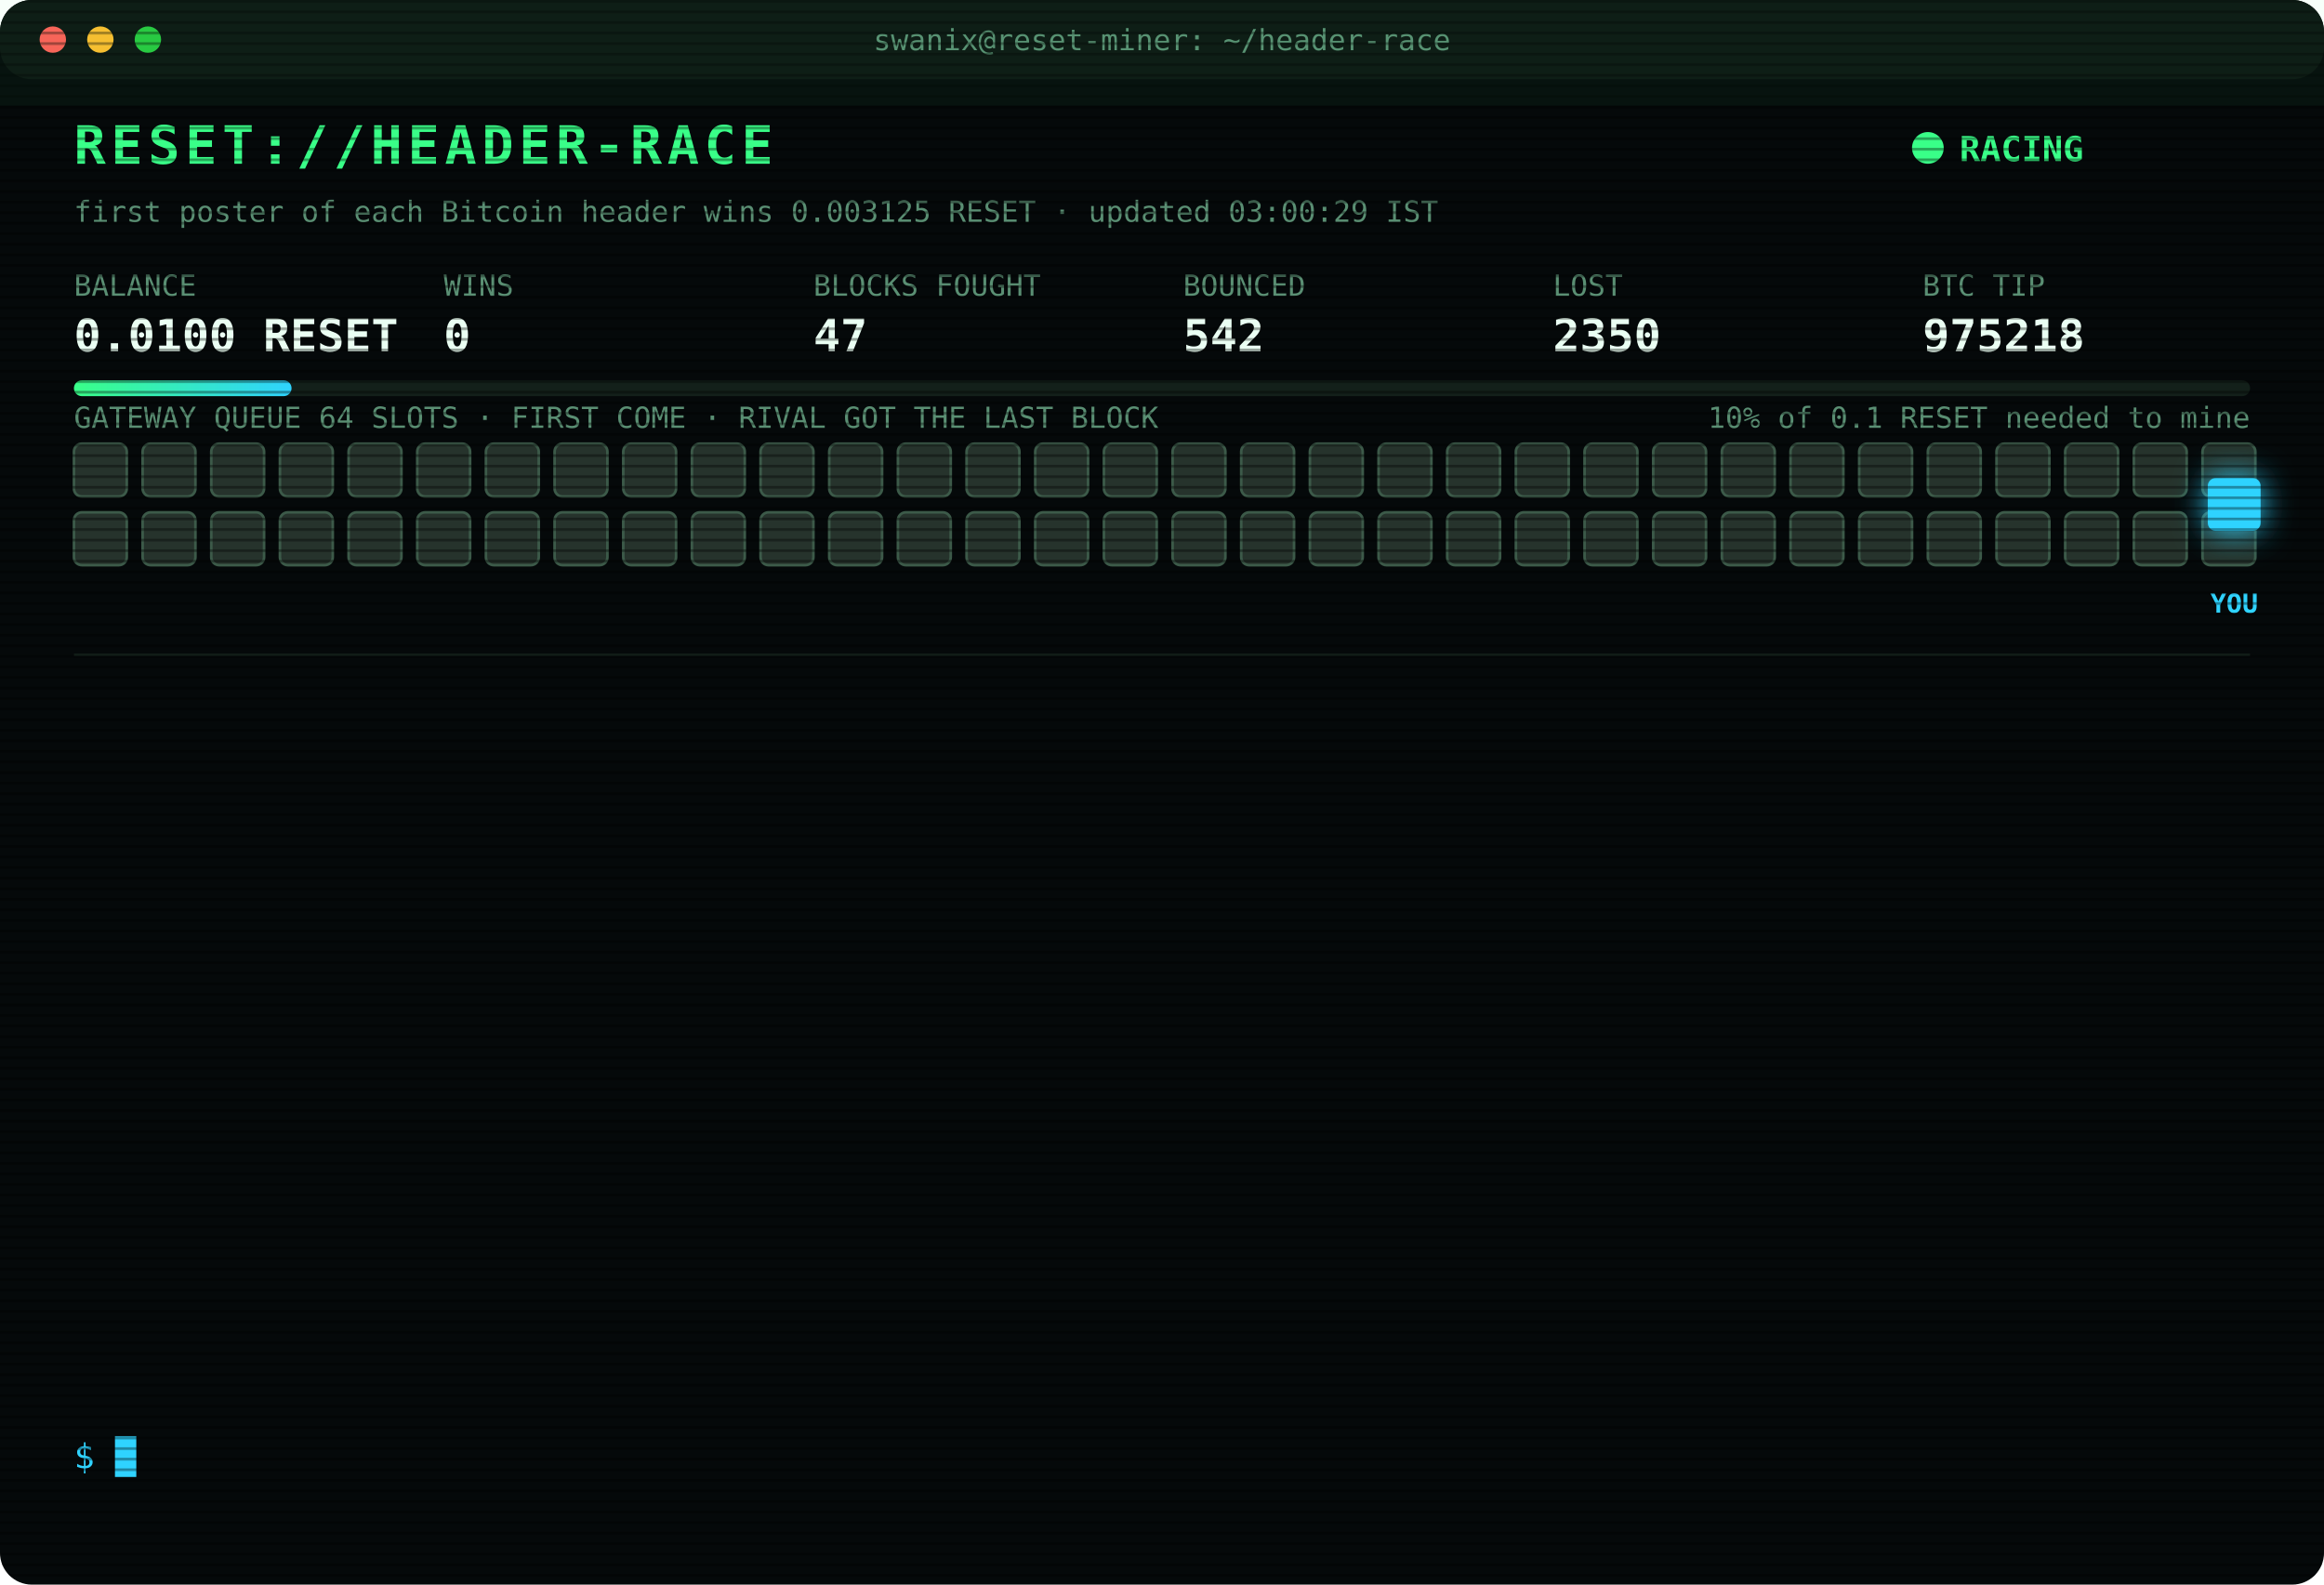
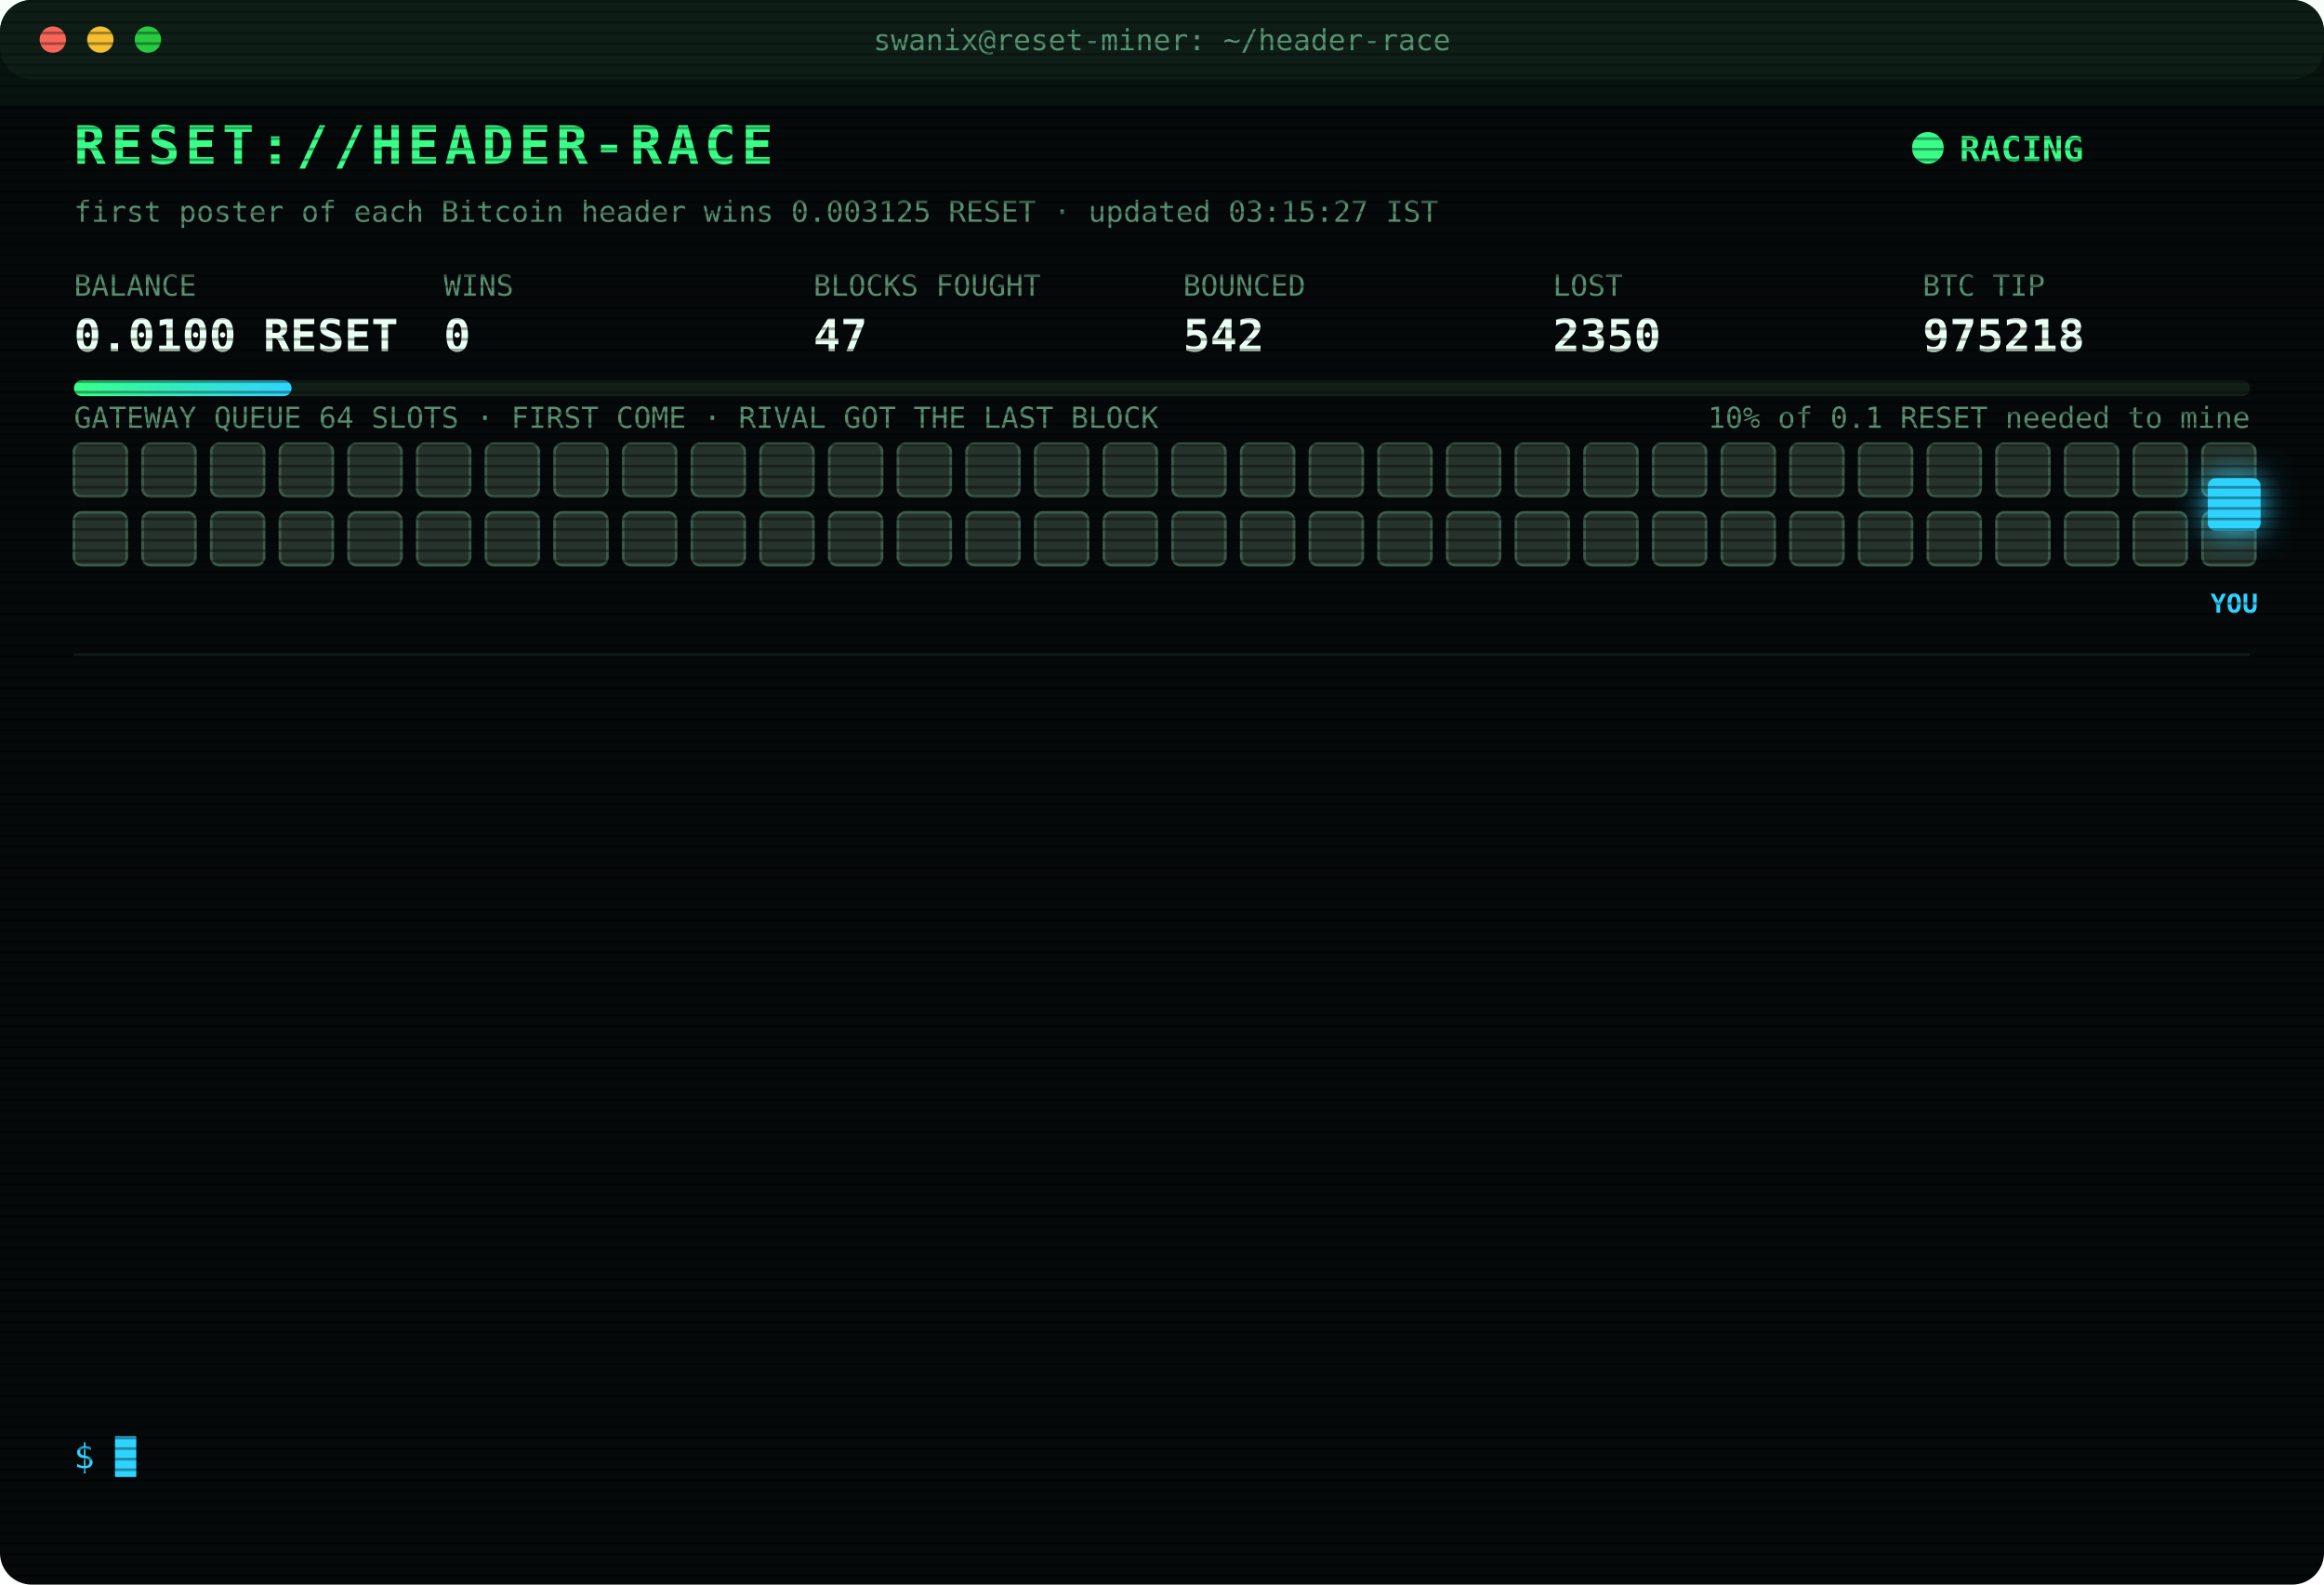
<svg xmlns="http://www.w3.org/2000/svg" width="880" height="600" viewBox="0 0 880 600" font-family="ui-monospace,SFMono-Regular,Menlo,Consolas,monospace">
  <style>
text{font-size:13px;fill:#7CFFB2}
.title{font-size:20px;font-weight:700;fill:#39FF88;letter-spacing:2px;animation:glitch 3s infinite steps(1)}
.sub{fill:#2fd3ff}.k{fill:#5a8f73;font-size:11px}.v{font-size:17px;font-weight:700;fill:#eafff3}
.ts{fill:#3f6b56}.boot{fill:#2fd3ff}.dim{fill:#5a8f73}.bad{fill:#ff4d6d}.warn{fill:#ffd23f}.mag{fill:#ff5cf0}.win{fill:#39FF88;font-weight:700}
.tag{font-size:10px;fill:#2fd3ff;font-weight:700}
.rival{fill:#26332c;stroke:#3c5a49;animation:jam 1.2s infinite alternate}
.idle{fill:#141c18;stroke:#22302a;animation:breathe 4s infinite}
.me{fill:#2fd3ff;filter:drop-shadow(0 0 6px #2fd3ff)}
.hover{animation:nudge 1.1s infinite ease-in-out}.bounce{animation:kick 1.4s infinite}
.ln{opacity:0;animation:in .4s forwards}
.cur{animation:blink 1s infinite steps(1)}
.scan{animation:scan 6s infinite linear}
.led{animation:blink 1.4s infinite}
@keyframes in{from{opacity:0;transform:translateX(-6px)}to{opacity:1;transform:none}}
@keyframes blink{50%{opacity:0}}
@keyframes jam{to{fill:#33463b}}
@keyframes breathe{50%{opacity:.4}}
@keyframes nudge{50%{transform:translateX(-10px)}}
@keyframes kick{0%,100%{transform:none}30%{transform:translateX(-14px)}55%{transform:translateX(10px) translateY(-6px)}}
@keyframes glitch{0%,92%{transform:none}93%{transform:translateX(2px);fill:#ff4d6d}95%{transform:translateX(-2px);fill:#2fd3ff}97%{transform:none}}
@keyframes scan{from{transform:translateY(-40px)}to{transform:translateY(600px)}}
</style>
  <defs>
    <pattern id="sl" width="4" height="4" patternUnits="userSpaceOnUse">
      <rect width="4" height="1" fill="#000" opacity=".35" />
    </pattern>
    <linearGradient id="bar">
      <stop offset="0" stop-color="#39FF88" />
      <stop offset="1" stop-color="#2fd3ff" />
    </linearGradient>
  </defs>
  <rect width="880" height="600" rx="12" fill="#05090a" />
  <rect width="880" height="30" rx="12" fill="#0d1512" />
  <circle cx="20" cy="15" r="5" fill="#ff5f57" />
  <circle cx="38" cy="15" r="5" fill="#febc2e" />
  <circle cx="56" cy="15" r="5" fill="#28c840" />
  <text x="440" y="19" text-anchor="middle" class="k">swanix@reset-miner: ~/header-race</text>
  <text x="28" y="62" class="title">RESET://HEADER-RACE</text>
  <circle class="led" cx="730" cy="56" r="6" fill="#39FF88" />
  <text x="742" y="61" class="win">RACING</text>
-   <text x="28" y="84" class="k">first poster of each Bitcoin header wins 0.003125 RESET · updated 03:00:29 IST</text>
+   <text x="28" y="84" class="k">first poster of each Bitcoin header wins 0.003125 RESET · updated 03:15:27 IST</text>
  <text x="28" y="112" class="k">BALANCE</text>
  <text x="28" y="133" class="v">0.0100 RESET</text>
  <text x="168" y="112" class="k">WINS</text>
  <text x="168" y="133" class="v">0</text>
  <text x="308" y="112" class="k">BLOCKS FOUGHT</text>
  <text x="308" y="133" class="v">47</text>
  <text x="448" y="112" class="k">BOUNCED</text>
  <text x="448" y="133" class="v">542</text>
  <text x="588" y="112" class="k">LOST</text>
  <text x="588" y="133" class="v">2350</text>
  <text x="728" y="112" class="k">BTC TIP</text>
  <text x="728" y="133" class="v">975218</text>
  <rect x="28" y="144" width="824" height="6" rx="3" fill="#13201a" />
  <rect x="28" y="144" width="82.4" height="6" rx="3" fill="url(#bar)" />
  <text x="852" y="162" text-anchor="end" class="k">10% of 0.1 RESET needed to mine</text>
  <text x="28" y="162" class="k">GATEWAY QUEUE 64 SLOTS · FIRST COME · RIVAL GOT THE LAST BLOCK</text>
  <rect class="rival" x="28" y="168" width="20" height="20" rx="3" style="animation-delay:0.00s" />
  <rect class="rival" x="54" y="168" width="20" height="20" rx="3" style="animation-delay:0.05s" />
  <rect class="rival" x="80" y="168" width="20" height="20" rx="3" style="animation-delay:0.10s" />
  <rect class="rival" x="106" y="168" width="20" height="20" rx="3" style="animation-delay:0.15s" />
  <rect class="rival" x="132" y="168" width="20" height="20" rx="3" style="animation-delay:0.20s" />
  <rect class="rival" x="158" y="168" width="20" height="20" rx="3" style="animation-delay:0.25s" />
  <rect class="rival" x="184" y="168" width="20" height="20" rx="3" style="animation-delay:0.30s" />
  <rect class="rival" x="210" y="168" width="20" height="20" rx="3" style="animation-delay:0.35s" />
  <rect class="rival" x="236" y="168" width="20" height="20" rx="3" style="animation-delay:0.40s" />
  <rect class="rival" x="262" y="168" width="20" height="20" rx="3" style="animation-delay:0.45s" />
  <rect class="rival" x="288" y="168" width="20" height="20" rx="3" style="animation-delay:0.50s" />
  <rect class="rival" x="314" y="168" width="20" height="20" rx="3" style="animation-delay:0.55s" />
  <rect class="rival" x="340" y="168" width="20" height="20" rx="3" style="animation-delay:0.60s" />
  <rect class="rival" x="366" y="168" width="20" height="20" rx="3" style="animation-delay:0.65s" />
  <rect class="rival" x="392" y="168" width="20" height="20" rx="3" style="animation-delay:0.70s" />
  <rect class="rival" x="418" y="168" width="20" height="20" rx="3" style="animation-delay:0.75s" />
  <rect class="rival" x="444" y="168" width="20" height="20" rx="3" style="animation-delay:0.80s" />
  <rect class="rival" x="470" y="168" width="20" height="20" rx="3" style="animation-delay:0.85s" />
  <rect class="rival" x="496" y="168" width="20" height="20" rx="3" style="animation-delay:0.90s" />
  <rect class="rival" x="522" y="168" width="20" height="20" rx="3" style="animation-delay:0.95s" />
  <rect class="rival" x="548" y="168" width="20" height="20" rx="3" style="animation-delay:1.00s" />
  <rect class="rival" x="574" y="168" width="20" height="20" rx="3" style="animation-delay:1.05s" />
  <rect class="rival" x="600" y="168" width="20" height="20" rx="3" style="animation-delay:1.10s" />
  <rect class="rival" x="626" y="168" width="20" height="20" rx="3" style="animation-delay:1.15s" />
  <rect class="rival" x="652" y="168" width="20" height="20" rx="3" style="animation-delay:1.20s" />
  <rect class="rival" x="678" y="168" width="20" height="20" rx="3" style="animation-delay:1.25s" />
  <rect class="rival" x="704" y="168" width="20" height="20" rx="3" style="animation-delay:1.30s" />
  <rect class="rival" x="730" y="168" width="20" height="20" rx="3" style="animation-delay:1.35s" />
  <rect class="rival" x="756" y="168" width="20" height="20" rx="3" style="animation-delay:1.40s" />
  <rect class="rival" x="782" y="168" width="20" height="20" rx="3" style="animation-delay:1.45s" />
  <rect class="rival" x="808" y="168" width="20" height="20" rx="3" style="animation-delay:1.50s" />
  <rect class="rival" x="834" y="168" width="20" height="20" rx="3" style="animation-delay:1.55s" />
  <rect class="rival" x="28" y="194" width="20" height="20" rx="3" style="animation-delay:1.60s" />
  <rect class="rival" x="54" y="194" width="20" height="20" rx="3" style="animation-delay:1.65s" />
  <rect class="rival" x="80" y="194" width="20" height="20" rx="3" style="animation-delay:1.70s" />
  <rect class="rival" x="106" y="194" width="20" height="20" rx="3" style="animation-delay:1.75s" />
  <rect class="rival" x="132" y="194" width="20" height="20" rx="3" style="animation-delay:1.80s" />
  <rect class="rival" x="158" y="194" width="20" height="20" rx="3" style="animation-delay:1.85s" />
  <rect class="rival" x="184" y="194" width="20" height="20" rx="3" style="animation-delay:1.90s" />
  <rect class="rival" x="210" y="194" width="20" height="20" rx="3" style="animation-delay:1.95s" />
  <rect class="rival" x="236" y="194" width="20" height="20" rx="3" style="animation-delay:2.00s" />
  <rect class="rival" x="262" y="194" width="20" height="20" rx="3" style="animation-delay:2.05s" />
  <rect class="rival" x="288" y="194" width="20" height="20" rx="3" style="animation-delay:2.10s" />
  <rect class="rival" x="314" y="194" width="20" height="20" rx="3" style="animation-delay:2.15s" />
  <rect class="rival" x="340" y="194" width="20" height="20" rx="3" style="animation-delay:2.20s" />
  <rect class="rival" x="366" y="194" width="20" height="20" rx="3" style="animation-delay:2.25s" />
  <rect class="rival" x="392" y="194" width="20" height="20" rx="3" style="animation-delay:2.30s" />
  <rect class="rival" x="418" y="194" width="20" height="20" rx="3" style="animation-delay:2.35s" />
  <rect class="rival" x="444" y="194" width="20" height="20" rx="3" style="animation-delay:2.40s" />
  <rect class="rival" x="470" y="194" width="20" height="20" rx="3" style="animation-delay:2.45s" />
  <rect class="rival" x="496" y="194" width="20" height="20" rx="3" style="animation-delay:2.50s" />
  <rect class="rival" x="522" y="194" width="20" height="20" rx="3" style="animation-delay:2.55s" />
  <rect class="rival" x="548" y="194" width="20" height="20" rx="3" style="animation-delay:2.60s" />
  <rect class="rival" x="574" y="194" width="20" height="20" rx="3" style="animation-delay:2.65s" />
  <rect class="rival" x="600" y="194" width="20" height="20" rx="3" style="animation-delay:2.70s" />
  <rect class="rival" x="626" y="194" width="20" height="20" rx="3" style="animation-delay:2.75s" />
  <rect class="rival" x="652" y="194" width="20" height="20" rx="3" style="animation-delay:2.80s" />
  <rect class="rival" x="678" y="194" width="20" height="20" rx="3" style="animation-delay:2.85s" />
  <rect class="rival" x="704" y="194" width="20" height="20" rx="3" style="animation-delay:2.90s" />
  <rect class="rival" x="730" y="194" width="20" height="20" rx="3" style="animation-delay:2.95s" />
  <rect class="rival" x="756" y="194" width="20" height="20" rx="3" style="animation-delay:3.00s" />
  <rect class="rival" x="782" y="194" width="20" height="20" rx="3" style="animation-delay:3.05s" />
  <rect class="rival" x="808" y="194" width="20" height="20" rx="3" style="animation-delay:3.10s" />
  <rect class="rival" x="834" y="194" width="20" height="20" rx="3" style="animation-delay:3.15s" />
  <g class="hover">
    <rect class="me" x="836" y="181" width="20" height="20" rx="3" />
    <text class="tag" x="846" y="232" text-anchor="middle">YOU</text>
  </g>
  <line x1="28" x2="852" y1="248" y2="248" stroke="#13201a" />
  <g class="ln" style="animation-delay:0.40s">
    <text x="28" y="270" class="ts">23:40:21</text>
    <text x="104" y="270" class="bad">[LOST] #975205 taken by a rival miner</text>
  </g>
  <g class="ln" style="animation-delay:0.65s">
    <text x="28" y="292" class="ts">23:48:35</text>
    <text x="104" y="292" class="bad">[LOST] #975206 taken by a rival miner</text>
  </g>
  <g class="ln" style="animation-delay:0.90s">
    <text x="28" y="314" class="ts">00:15:41</text>
    <text x="104" y="314" class="bad">[LOST] #975207 taken by a rival miner</text>
  </g>
  <g class="ln" style="animation-delay:1.15s">
    <text x="28" y="336" class="ts">00:35:36</text>
    <text x="104" y="336" class="bad">[LOST] #975208 taken by a rival miner</text>
  </g>
  <g class="ln" style="animation-delay:1.40s">
    <text x="28" y="358" class="ts">00:47:04</text>
    <text x="104" y="358" class="bad">[LOST] #975209 taken by a rival miner</text>
  </g>
  <g class="ln" style="animation-delay:1.65s">
    <text x="28" y="380" class="ts">01:11:26</text>
    <text x="104" y="380" class="bad">[LOST] #975210 taken by a rival miner</text>
  </g>
  <g class="ln" style="animation-delay:1.90s">
    <text x="28" y="402" class="ts">01:12:49</text>
    <text x="104" y="402" class="bad">[LOST] #975211 taken by a rival miner</text>
  </g>
  <g class="ln" style="animation-delay:2.15s">
    <text x="28" y="424" class="ts">01:30:39</text>
    <text x="104" y="424" class="bad">[LOST] #975212 taken by a rival miner</text>
  </g>
  <g class="ln" style="animation-delay:2.40s">
    <text x="28" y="446" class="ts">01:49:30</text>
    <text x="104" y="446" class="bad">[LOST] #975213 taken by a rival miner</text>
  </g>
  <g class="ln" style="animation-delay:2.65s">
    <text x="28" y="468" class="ts">01:55:25</text>
    <text x="104" y="468" class="bad">[LOST] #975214 taken by a rival miner</text>
  </g>
  <g class="ln" style="animation-delay:2.90s">
    <text x="28" y="490" class="ts">02:01:13</text>
    <text x="104" y="490" class="bad">[LOST] #975215 taken by a rival miner</text>
  </g>
  <g class="ln" style="animation-delay:3.15s">
    <text x="28" y="512" class="ts">02:02:21</text>
    <text x="104" y="512" class="bad">[LOST] #975216 taken by a rival miner</text>
  </g>
  <g class="ln" style="animation-delay:3.40s">
    <text x="28" y="534" class="ts">02:59:46</text>
    <text x="104" y="534" class="bad">[LOST] #975218 taken by a rival miner</text>
  </g>
  <text x="28" y="556" class="sub">$ <tspan class="cur">█</tspan>
  </text>
  <rect width="880" height="600" rx="12" fill="url(#sl)" pointer-events="none" />
  <rect class="scan" width="880" height="40" fill="#39FF88" opacity=".04" />
</svg>
